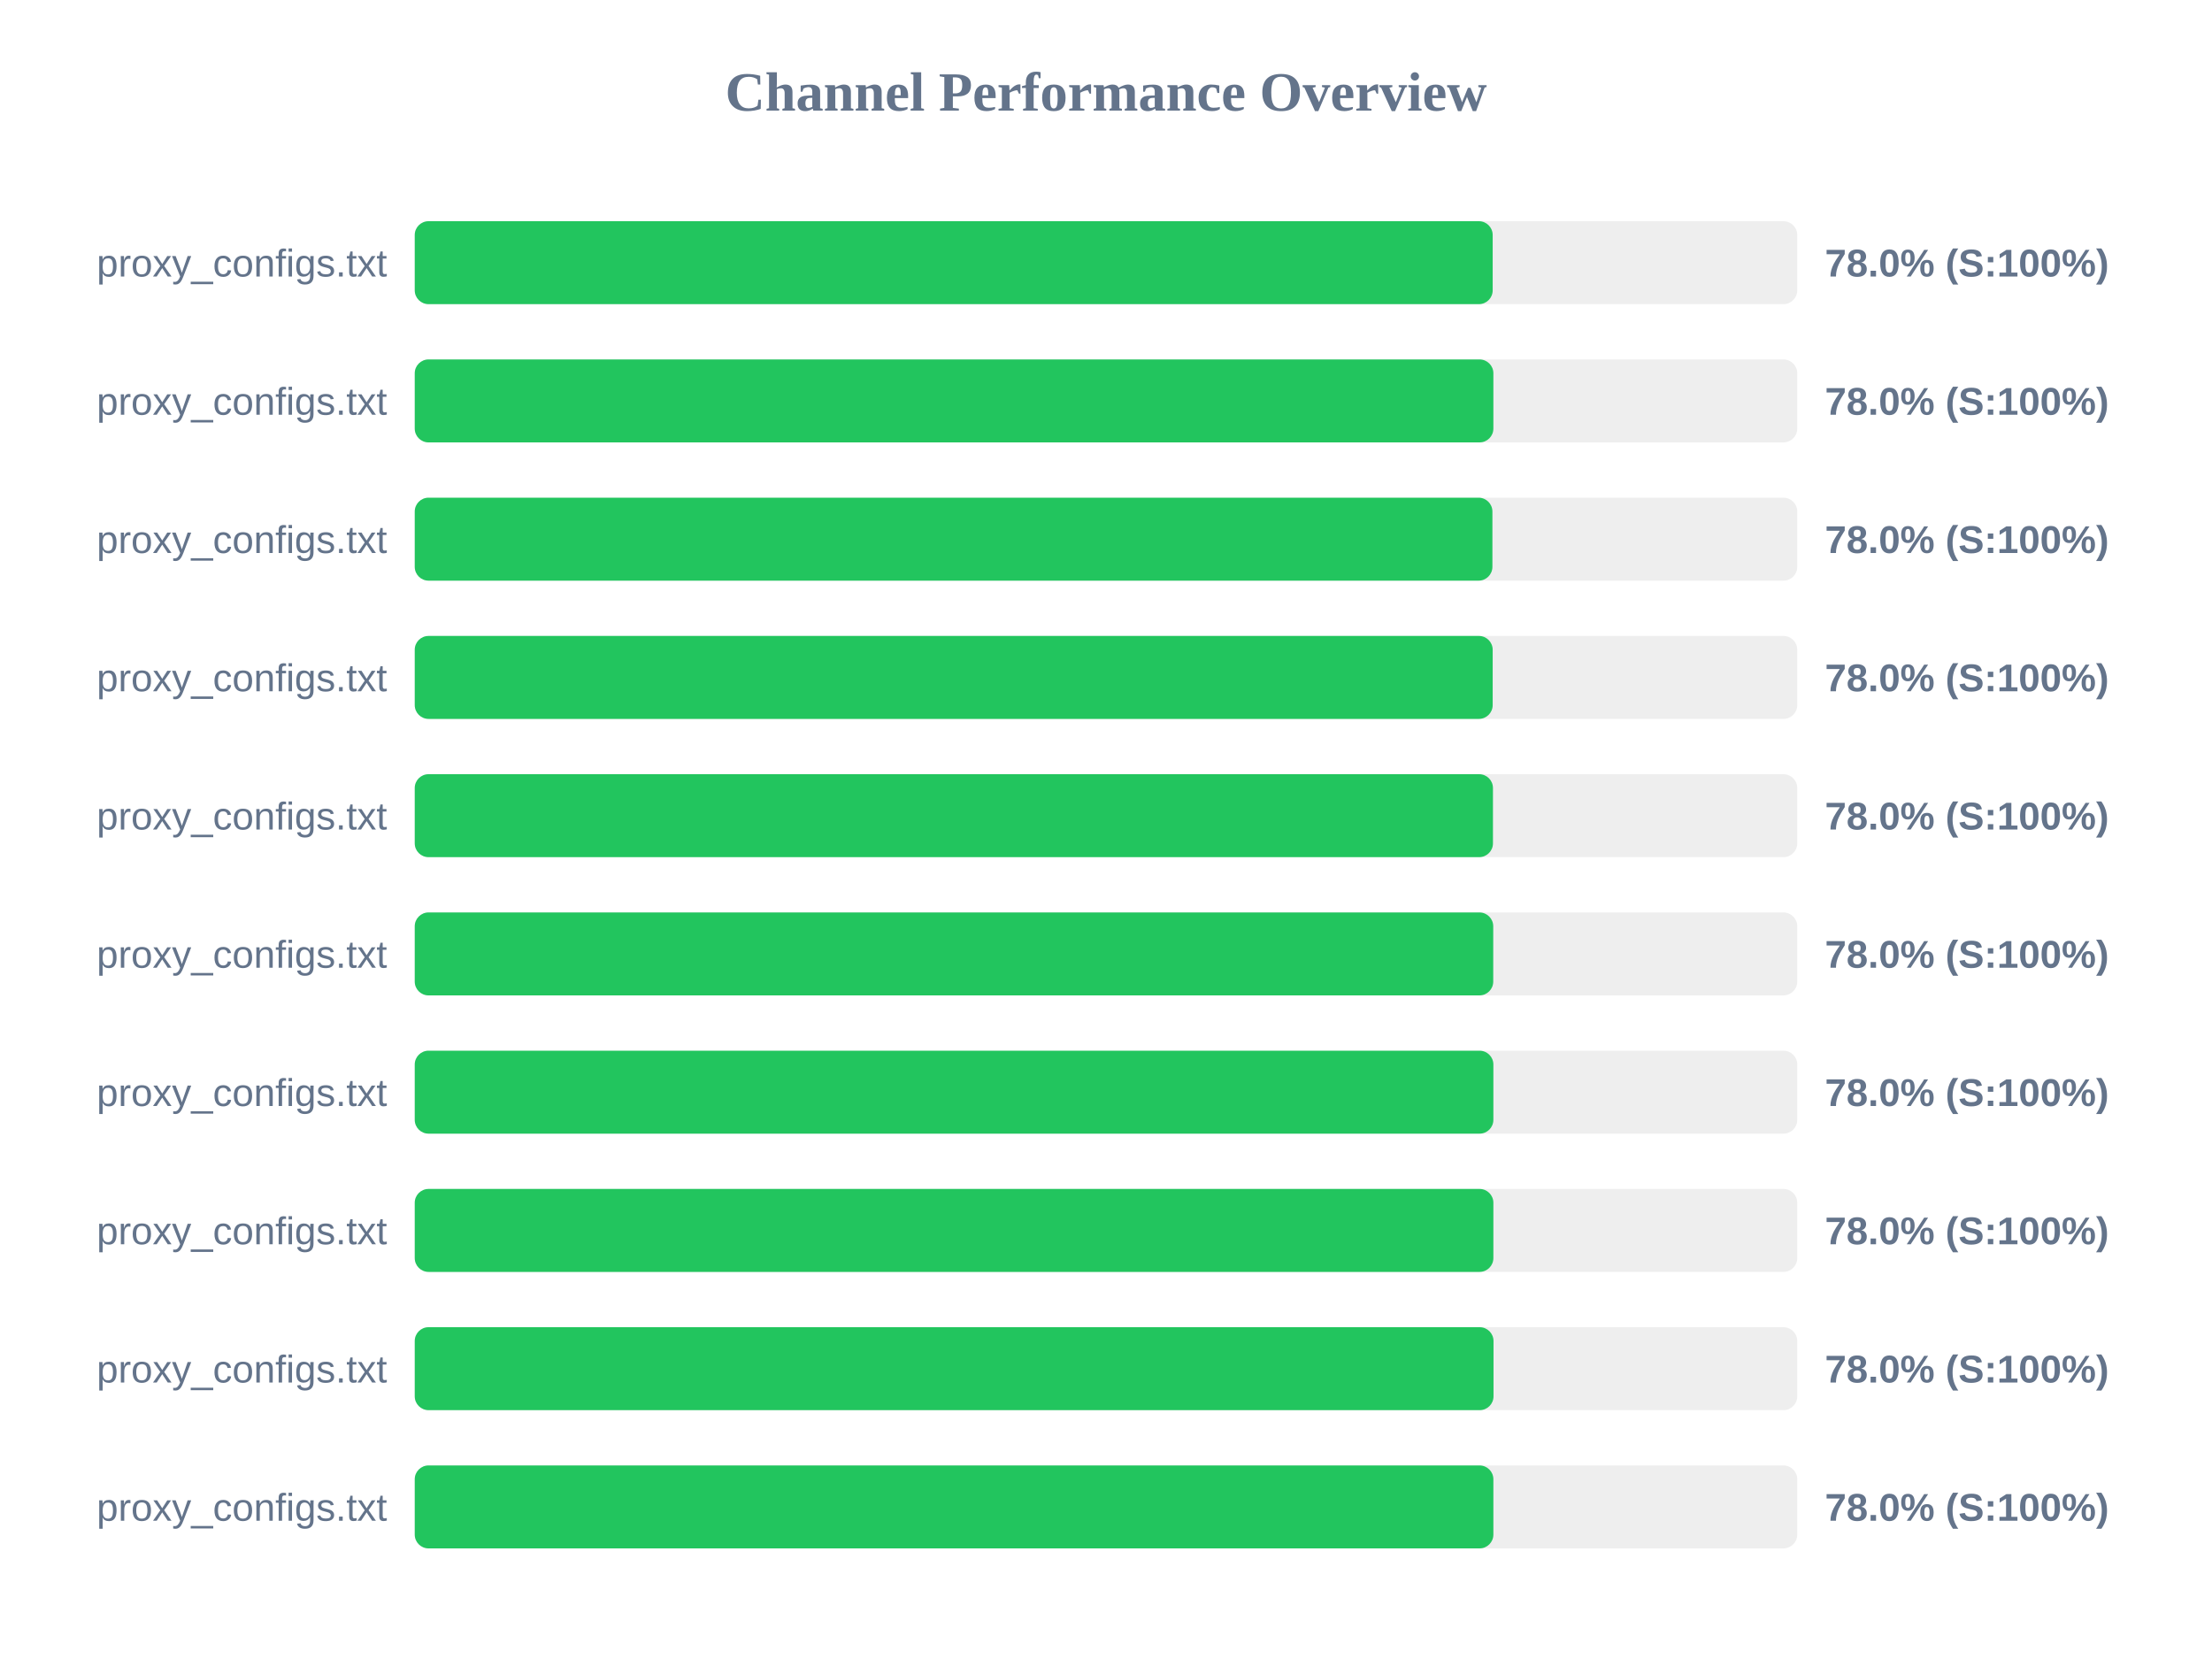
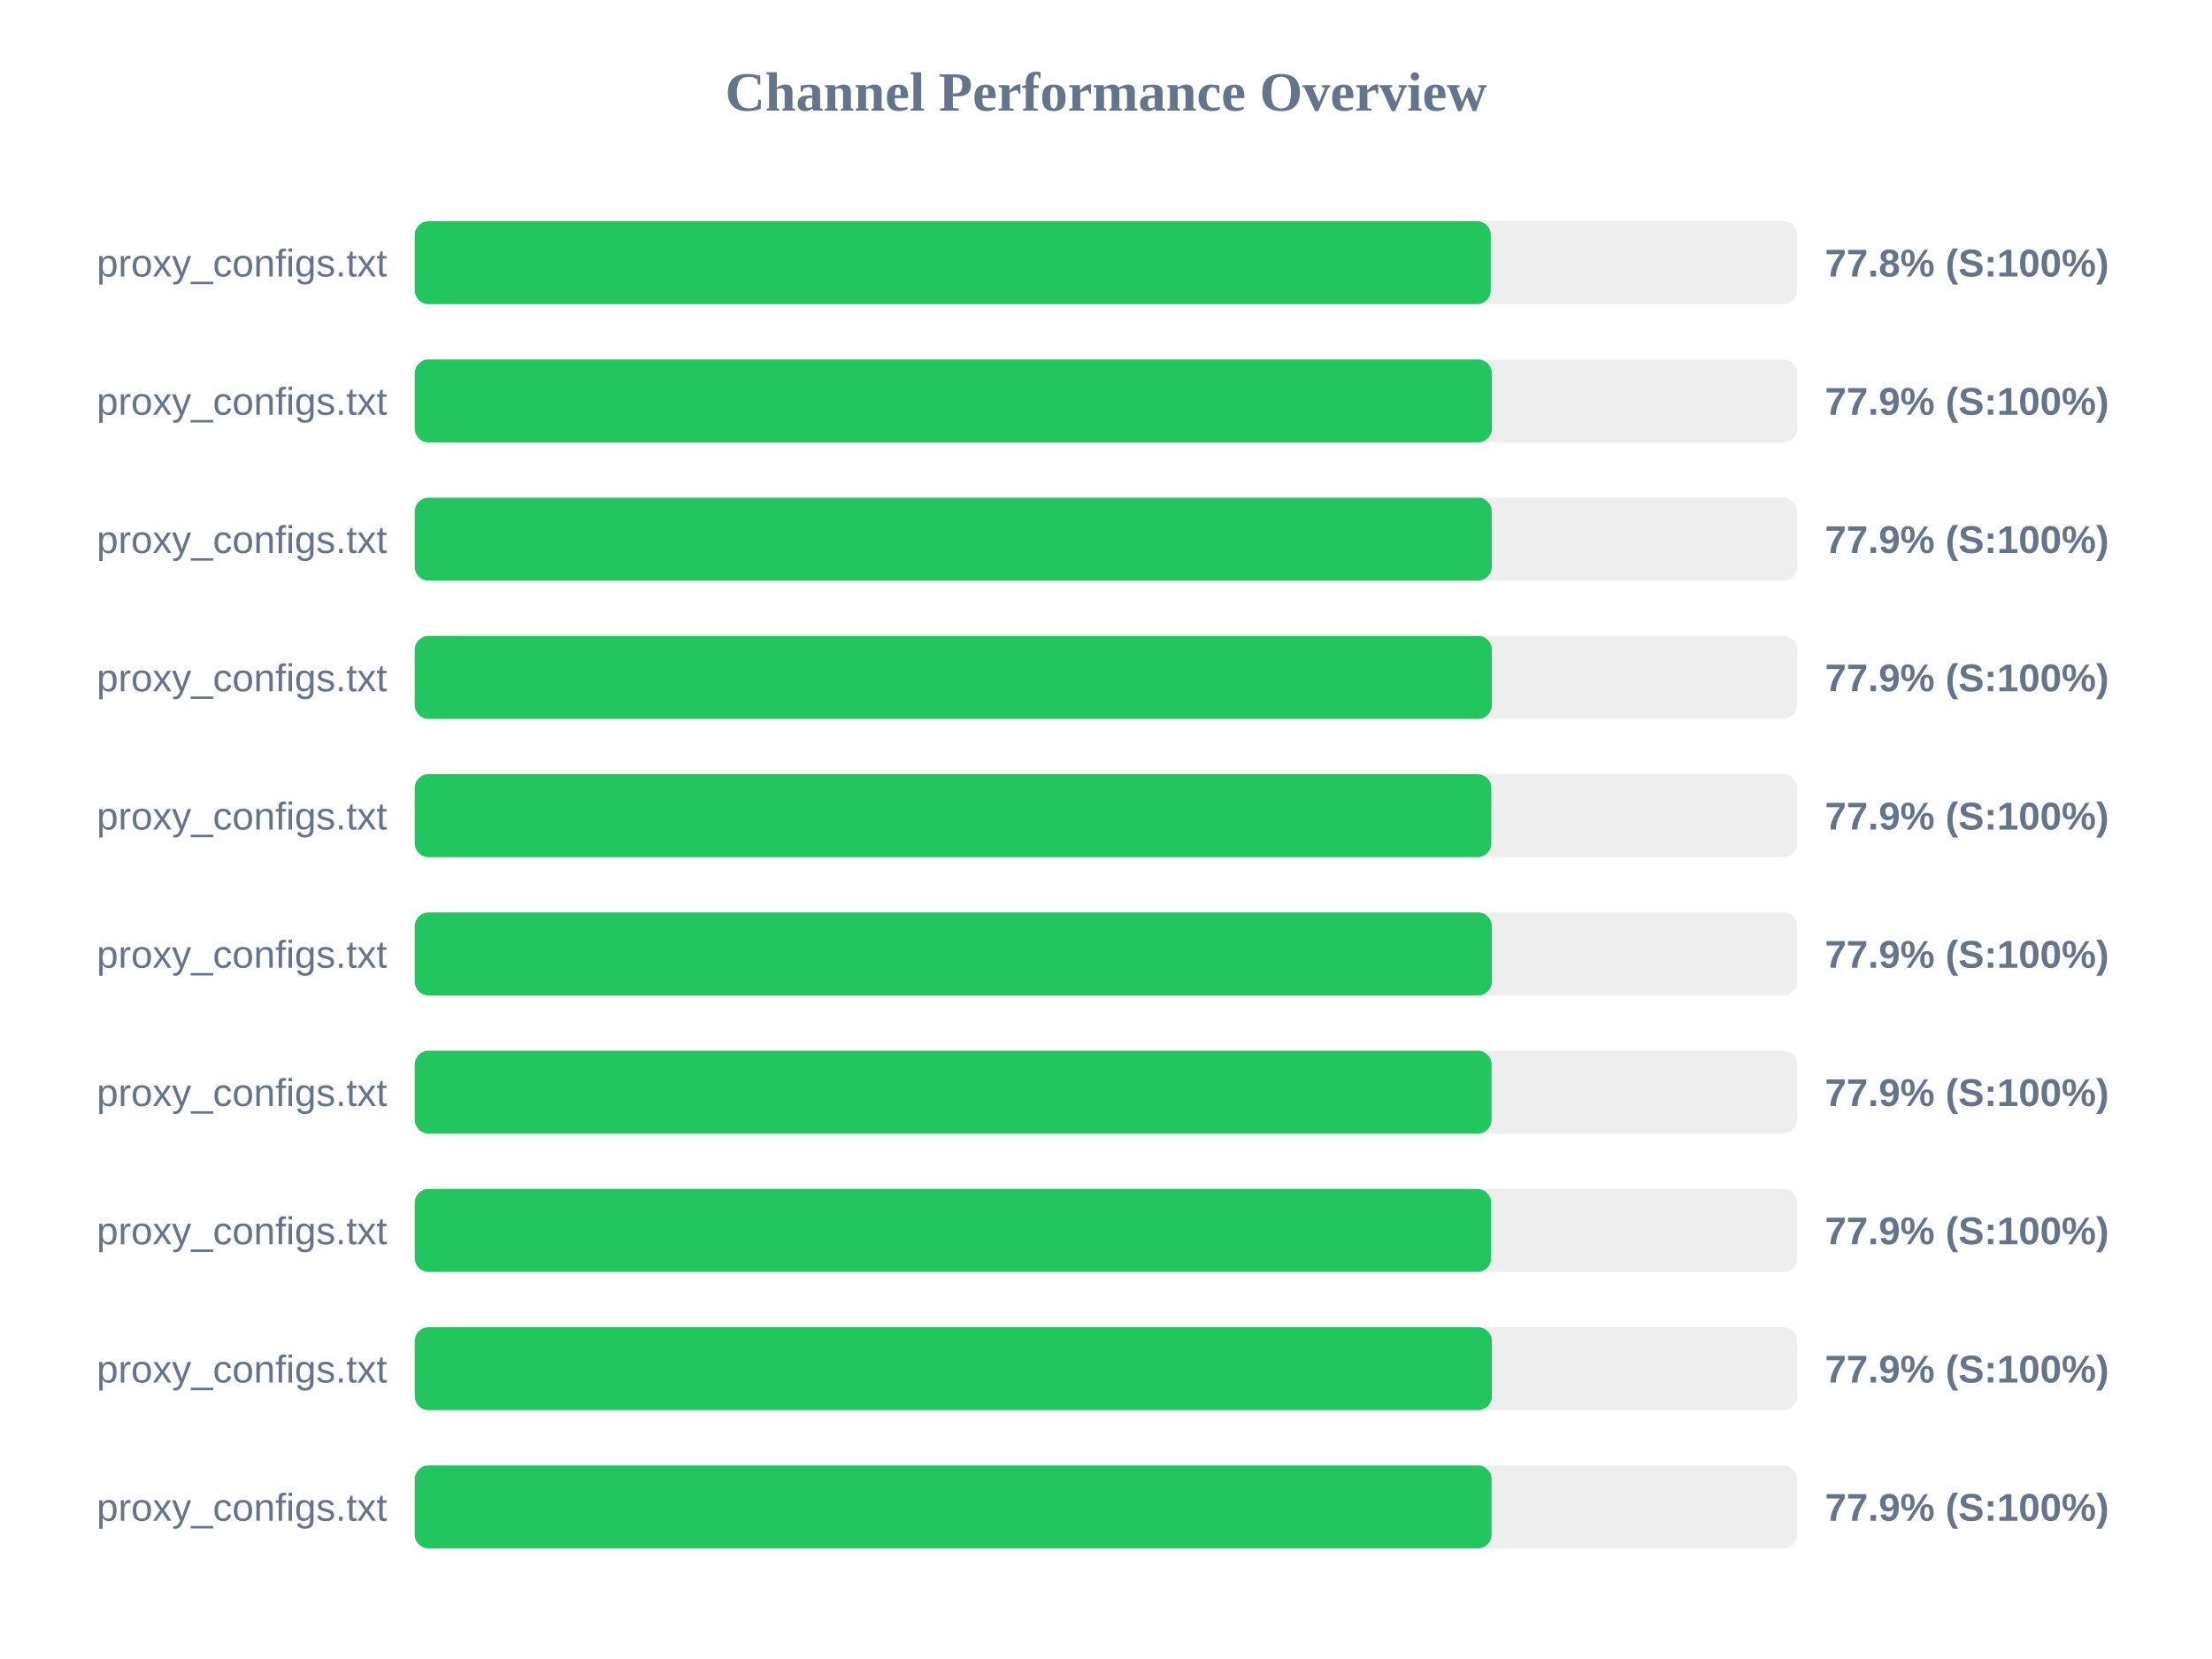
<svg xmlns="http://www.w3.org/2000/svg" width="800" height="600" version="1.1">
  <style>
        .row { font: 14px Arial; fill: #64748b; }
        .score { font: bold 14px Arial; fill: #64748b; }
    </style>
  <text x="400" y="40" text-anchor="middle" font-size="20px" font-weight="bold" fill="#64748b">Channel Performance Overview</text>
  <rect x="150" y="80" width="500" height="30" fill="#eee" rx="5" />
-   <rect x="150" y="80" width="389.85" height="30" fill="#22c55e" rx="5" />
+   <rect x="150" y="80" width="389.15" height="30" fill="#22c55e" rx="5" />
  <text x="140" y="100" text-anchor="end" class="row">proxy_configs.txt</text>
-   <text x="660" y="100" text-anchor="start" class="score">78.0% (S:100%)</text>
+   <text x="660" y="100" text-anchor="start" class="score">77.8% (S:100%)</text>
  <rect x="150" y="130" width="500" height="30" fill="#eee" rx="5" />
-   <rect x="150" y="130" width="390.1" height="30" fill="#22c55e" rx="5" />
+   <rect x="150" y="130" width="389.55" height="30" fill="#22c55e" rx="5" />
  <text x="140" y="150" text-anchor="end" class="row">proxy_configs.txt</text>
-   <text x="660" y="150" text-anchor="start" class="score">78.0% (S:100%)</text>
+   <text x="660" y="150" text-anchor="start" class="score">77.9% (S:100%)</text>
  <rect x="150" y="180" width="500" height="30" fill="#eee" rx="5" />
-   <rect x="150" y="180" width="389.75" height="30" fill="#22c55e" rx="5" />
+   <rect x="150" y="180" width="389.5" height="30" fill="#22c55e" rx="5" />
  <text x="140" y="200" text-anchor="end" class="row">proxy_configs.txt</text>
-   <text x="660" y="200" text-anchor="start" class="score">78.0% (S:100%)</text>
+   <text x="660" y="200" text-anchor="start" class="score">77.9% (S:100%)</text>
  <rect x="150" y="230" width="500" height="30" fill="#eee" rx="5" />
-   <rect x="150" y="230" width="389.85" height="30" fill="#22c55e" rx="5" />
+   <rect x="150" y="230" width="389.55" height="30" fill="#22c55e" rx="5" />
  <text x="140" y="250" text-anchor="end" class="row">proxy_configs.txt</text>
-   <text x="660" y="250" text-anchor="start" class="score">78.0% (S:100%)</text>
+   <text x="660" y="250" text-anchor="start" class="score">77.9% (S:100%)</text>
  <rect x="150" y="280" width="500" height="30" fill="#eee" rx="5" />
-   <rect x="150" y="280" width="389.95" height="30" fill="#22c55e" rx="5" />
+   <rect x="150" y="280" width="389.35" height="30" fill="#22c55e" rx="5" />
  <text x="140" y="300" text-anchor="end" class="row">proxy_configs.txt</text>
-   <text x="660" y="300" text-anchor="start" class="score">78.0% (S:100%)</text>
+   <text x="660" y="300" text-anchor="start" class="score">77.9% (S:100%)</text>
  <rect x="150" y="330" width="500" height="30" fill="#eee" rx="5" />
-   <rect x="150" y="330" width="390.05" height="30" fill="#22c55e" rx="5" />
+   <rect x="150" y="330" width="389.55" height="30" fill="#22c55e" rx="5" />
  <text x="140" y="350" text-anchor="end" class="row">proxy_configs.txt</text>
-   <text x="660" y="350" text-anchor="start" class="score">78.0% (S:100%)</text>
+   <text x="660" y="350" text-anchor="start" class="score">77.9% (S:100%)</text>
  <rect x="150" y="380" width="500" height="30" fill="#eee" rx="5" />
-   <rect x="150" y="380" width="390.1" height="30" fill="#22c55e" rx="5" />
+   <rect x="150" y="380" width="389.45" height="30" fill="#22c55e" rx="5" />
  <text x="140" y="400" text-anchor="end" class="row">proxy_configs.txt</text>
-   <text x="660" y="400" text-anchor="start" class="score">78.0% (S:100%)</text>
+   <text x="660" y="400" text-anchor="start" class="score">77.9% (S:100%)</text>
  <rect x="150" y="430" width="500" height="30" fill="#eee" rx="5" />
-   <rect x="150" y="430" width="390.1" height="30" fill="#22c55e" rx="5" />
+   <rect x="150" y="430" width="389.3" height="30" fill="#22c55e" rx="5" />
  <text x="140" y="450" text-anchor="end" class="row">proxy_configs.txt</text>
-   <text x="660" y="450" text-anchor="start" class="score">78.0% (S:100%)</text>
+   <text x="660" y="450" text-anchor="start" class="score">77.9% (S:100%)</text>
  <rect x="150" y="480" width="500" height="30" fill="#eee" rx="5" />
-   <rect x="150" y="480" width="390.15" height="30" fill="#22c55e" rx="5" />
+   <rect x="150" y="480" width="389.55" height="30" fill="#22c55e" rx="5" />
  <text x="140" y="500" text-anchor="end" class="row">proxy_configs.txt</text>
-   <text x="660" y="500" text-anchor="start" class="score">78.0% (S:100%)</text>
+   <text x="660" y="500" text-anchor="start" class="score">77.9% (S:100%)</text>
  <rect x="150" y="530" width="500" height="30" fill="#eee" rx="5" />
-   <rect x="150" y="530" width="390.1" height="30" fill="#22c55e" rx="5" />
+   <rect x="150" y="530" width="389.45" height="30" fill="#22c55e" rx="5" />
  <text x="140" y="550" text-anchor="end" class="row">proxy_configs.txt</text>
-   <text x="660" y="550" text-anchor="start" class="score">78.0% (S:100%)</text>
+   <text x="660" y="550" text-anchor="start" class="score">77.9% (S:100%)</text>
</svg>
